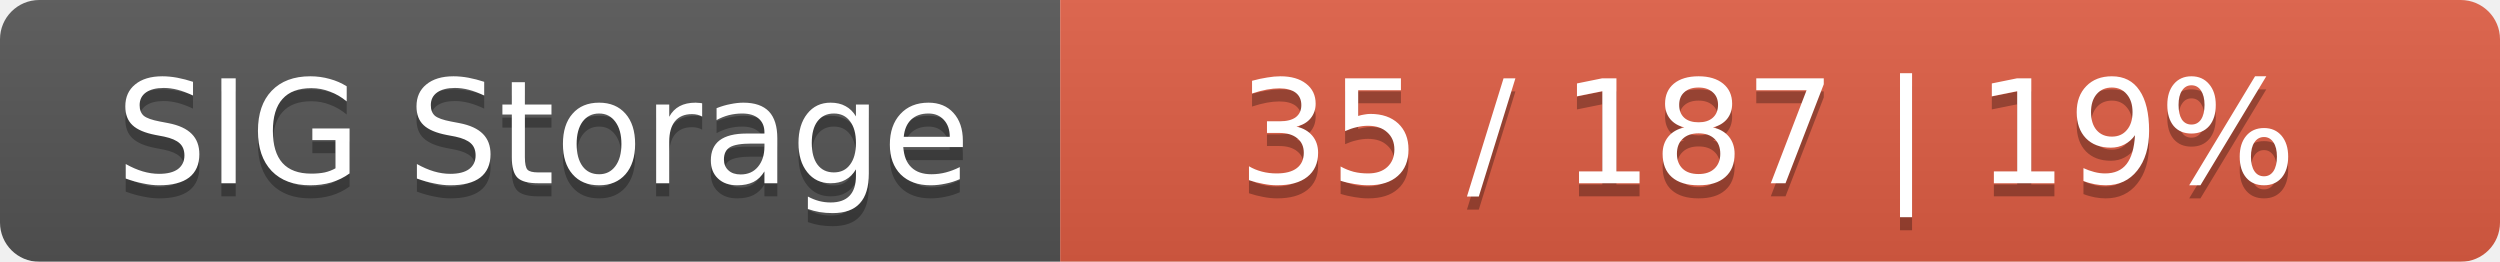
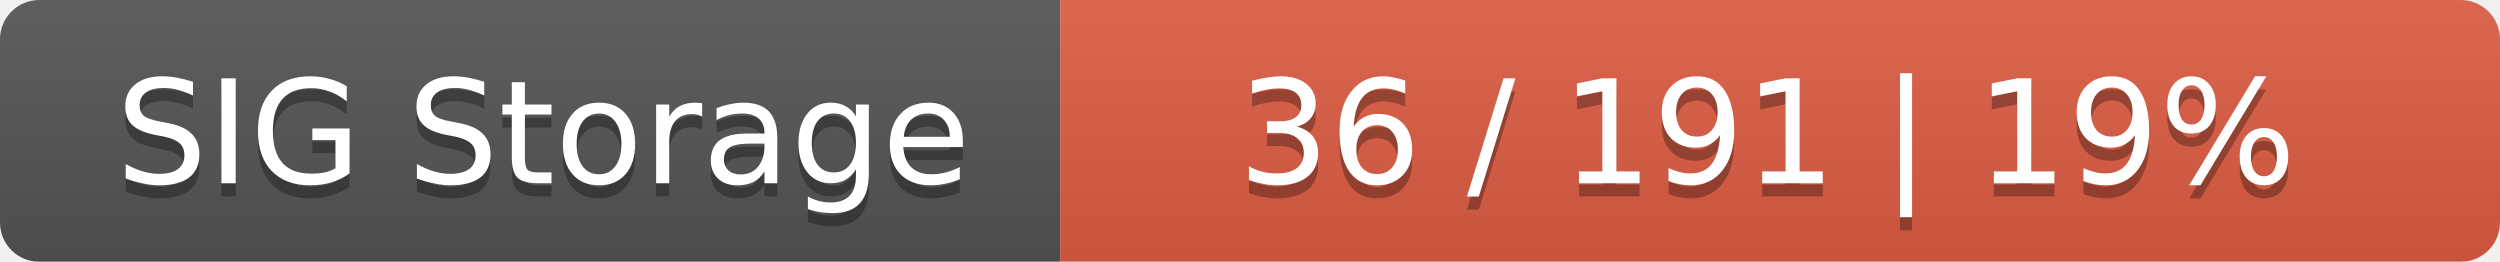
<svg xmlns="http://www.w3.org/2000/svg" width="191" height="20">
  <linearGradient id="smooth" x2="0" y2="100%">
    <stop offset="0" stop-color="#bbb" stop-opacity=".1" />
    <stop offset="1" stop-opacity=".1" />
  </linearGradient>
  <mask id="round">
    <rect width="191" height="20" rx="3" fill="#fff" />
  </mask>
  <g mask="url(#round)">
    <rect width="81" height="20" fill="#555" />
    <rect x="81" width="110" height="20" fill="#e05d44" />
    <rect width="191" height="20" fill="url(#smooth)" />
  </g>
  <g fill="#fff" text-anchor="middle" font-family="DejaVu Sans,Verdana,Geneva,sans-serif" font-size="11">
    <text x="41.5" y="15" fill="#010101" fill-opacity=".3">SIG Storage</text>
    <text x="41.5" y="14">SIG Storage</text>
-     <text x="135" y="15" fill="#010101" fill-opacity=".3">35 / 187    |    19%</text>
-     <text x="135" y="14">35 / 187    |    19%</text>
+     <text x="135" y="15" fill="#010101" fill-opacity=".3">36 / 191    |    19%</text>
+     <text x="135" y="14">36 / 191    |    19%</text>
  </g>
</svg>
